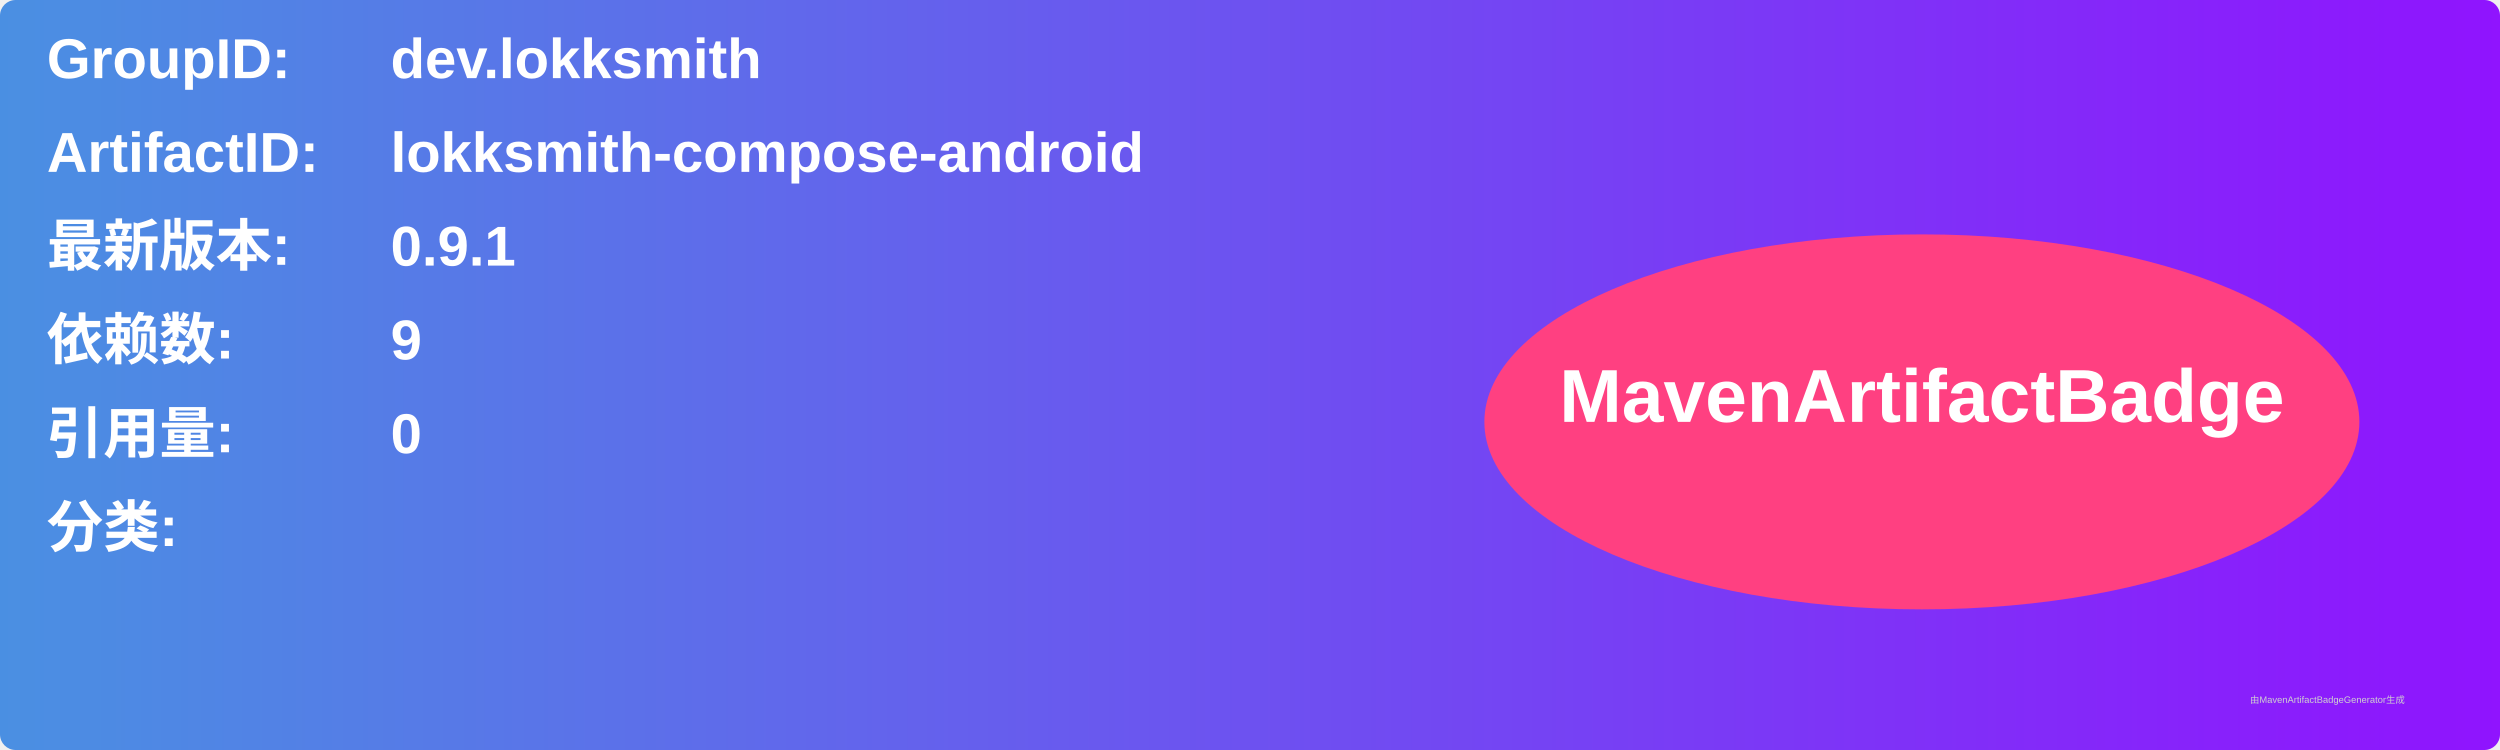
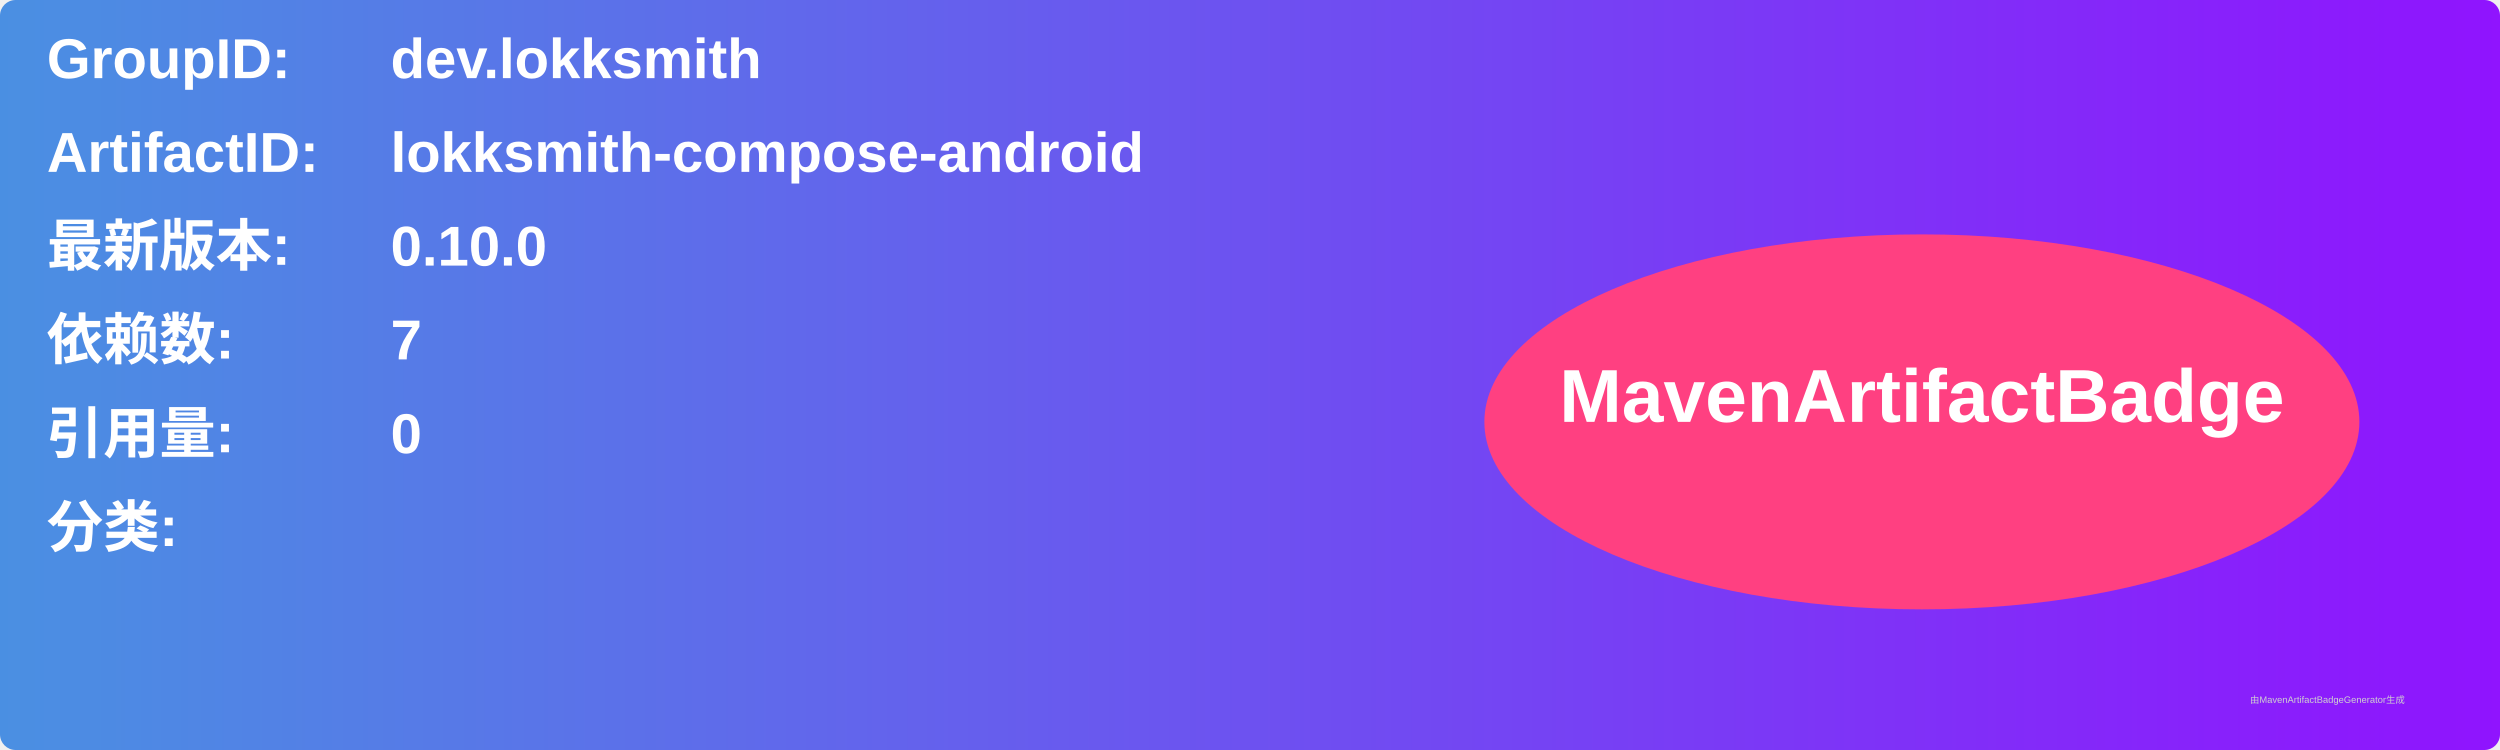
<svg xmlns="http://www.w3.org/2000/svg" width="800" height="240" viewBox="0 0 800 240">
  <linearGradient id="grad" x1="0%" y1="0%" x2="100%" y2="0%">
    <stop offset="0%" stop-color="#4a90e2" />
    <stop offset="100%" stop-color="#9013fe" />
  </linearGradient>
  <rect width="100%" height="100%" rx="5" ry="5" fill="url(#grad)" />
  <g transform="translate(15, 15)">
    <text x="0" y="10" font-family="Arial" font-size="18" fill="white" font-weight="bold" width="260">GroupID:</text>
    <text x="110" y="10" font-family="Arial" font-size="18" fill="white" font-weight="bold" width="460">dev.lokksmith</text>
    <text x="0" y="40" font-family="Arial" font-size="18" fill="white" font-weight="bold" width="260">ArtifactID:</text>
    <text x="110" y="40" font-family="Arial" font-size="18" fill="white" font-weight="bold" width="460">lokksmith-compose-android</text>
    <text x="0" y="70" font-family="Arial" font-size="18" fill="white" font-weight="bold">最新版本:</text>
    <text x="110" y="70" font-family="Arial" font-size="18" fill="white" font-weight="bold">
-       <tspan font-weight="bold">0.9.1</tspan>
+       <tspan font-weight="bold">0.10.0</tspan>
    </text>
    <text x="0" y="100" font-family="Arial" font-size="18" fill="white" font-weight="bold">依赖数: </text>
    <text x="110" y="100" font-family="Arial" font-size="18" fill="white">
-       <tspan font-weight="bold">9</tspan>
+       <tspan font-weight="bold">7</tspan>
    </text>
    <text x="0" y="130" font-family="Arial" font-size="18" fill="white" font-weight="bold">引用量: </text>
    <text x="110" y="130" font-family="Arial" font-size="18" fill="white">
      <tspan font-weight="bold">0</tspan>
    </text>
    <text x="0" y="160" font-family="Arial" font-size="18" fill="white" font-weight="bold">分类:</text>
    <text x="10" y="190" font-family="Arial" font-size="10" fill="white">
      <tspan font-weight="bold" />
    </text>
    <ellipse cx="600" cy="120" rx="140" ry="60" fill="#ff4081" />
    <text x="600" y="120" text-anchor="middle" font-family="Arial" font-size="24" fill="white" font-weight="bold">MavenArtifactBadge</text>
  </g>
  <text x="720" y="225" font-family="Arial" font-size="3" fill="#d0d0d0">由MavenArtifactBadgeGenerator生成</text>
</svg>
